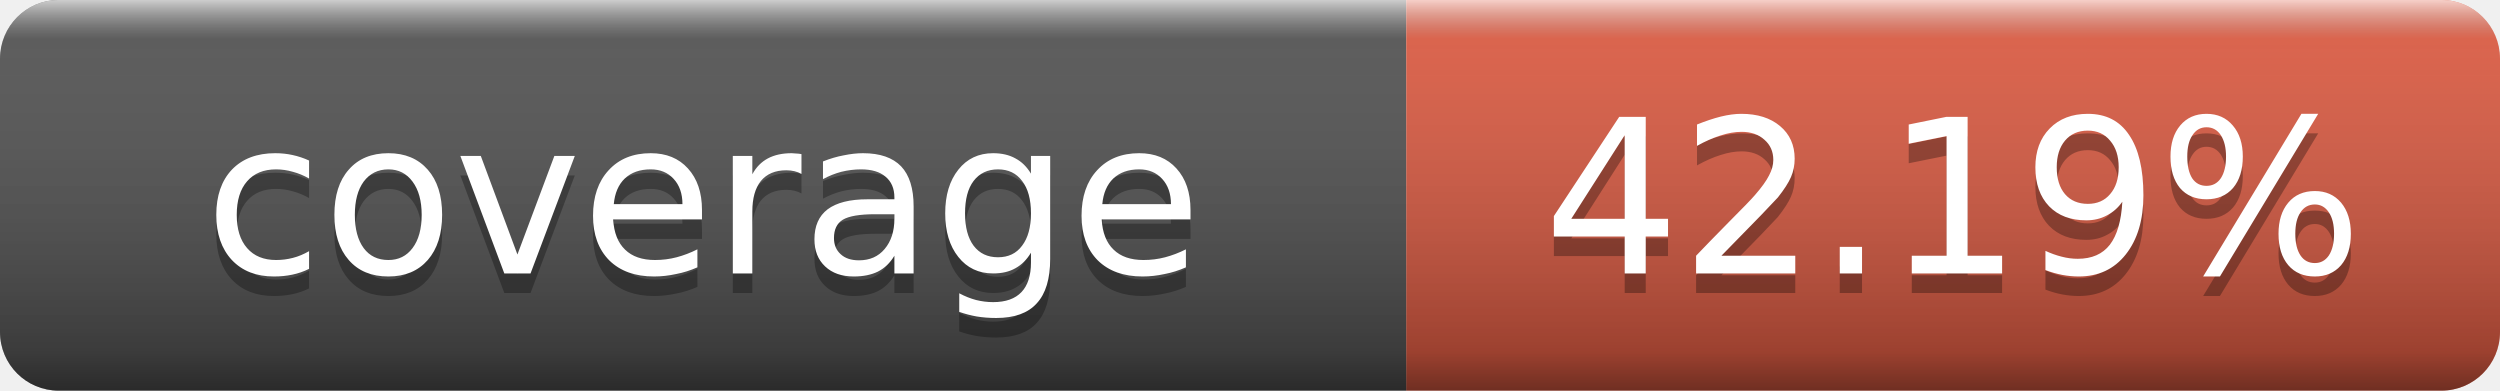
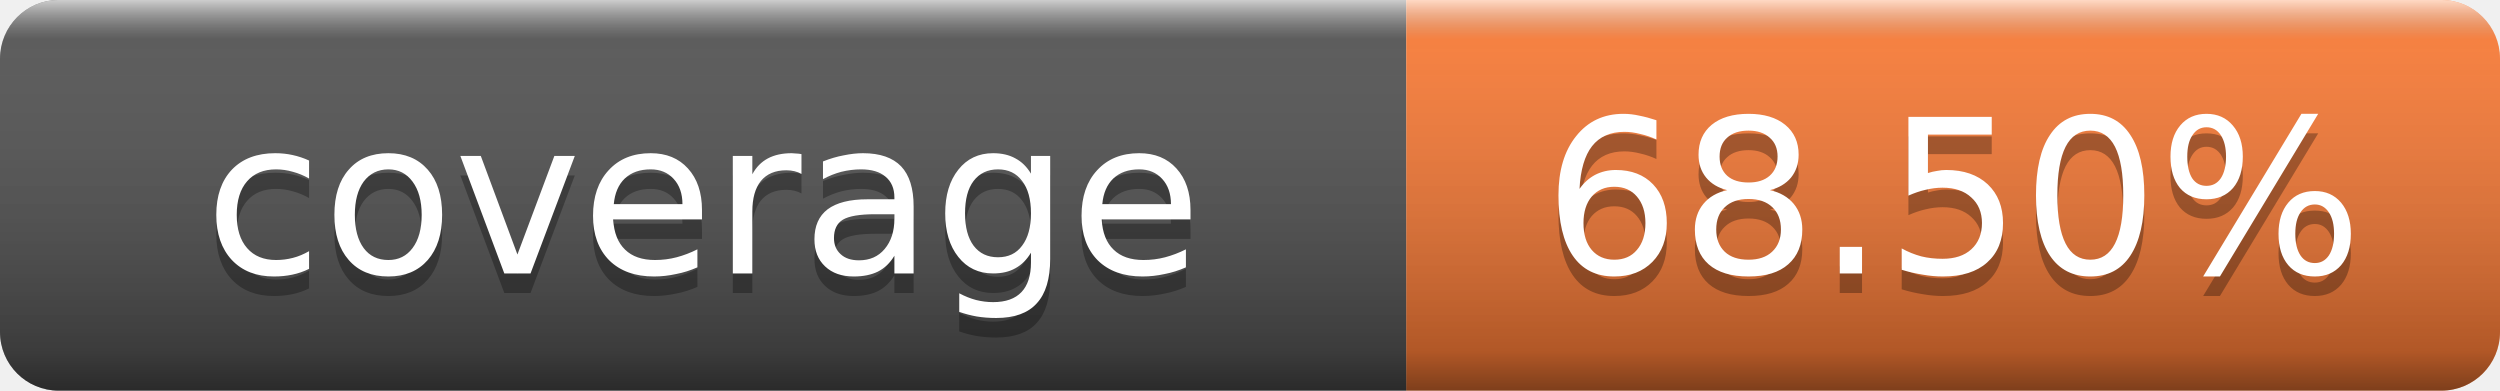
- <svg xmlns="http://www.w3.org/2000/svg" width="128" height="20" role="img" aria-label="coverage: 42.19%">
+ <svg xmlns="http://www.w3.org/2000/svg" width="128" height="20" role="img" aria-label="coverage: 68.50%">
  <linearGradient id="s" x2="0" y2="100%">
    <stop offset="0" stop-color="#fff" stop-opacity=".7" />
    <stop offset=".1" stop-color="#aaa" stop-opacity=".1" />
    <stop offset=".9" stop-color="#000" stop-opacity=".3" />
    <stop offset="1" stop-color="#000" stop-opacity=".5" />
  </linearGradient>
  <clipPath id="r">
    <rect width="128" height="20" rx="3" fill="#fff" />
  </clipPath>
  <g clip-path="url(#r)">
    <rect width="72" height="20" fill="#555" />
-     <rect x="72" width="56" height="20" fill="#e05d44" />
+     <rect x="72" width="56" height="20" fill="#fe7d37" />
    <rect width="128" height="20" fill="url(#s)" />
  </g>
  <g fill="#fff" text-anchor="middle" font-family="DejaVu Sans,Verdana,Geneva,sans-serif" font-size="11">
    <text x="36" y="15" fill="#010101" fill-opacity=".3">coverage</text>
    <text x="36" y="14">coverage</text>
-     <text x="100" y="15" fill="#010101" fill-opacity=".3">42.19%</text>
-     <text x="100" y="14">42.19%</text>
+     <text x="100" y="15" fill="#010101" fill-opacity=".3">68.50%</text>
+     <text x="100" y="14">68.50%</text>
  </g>
</svg>
